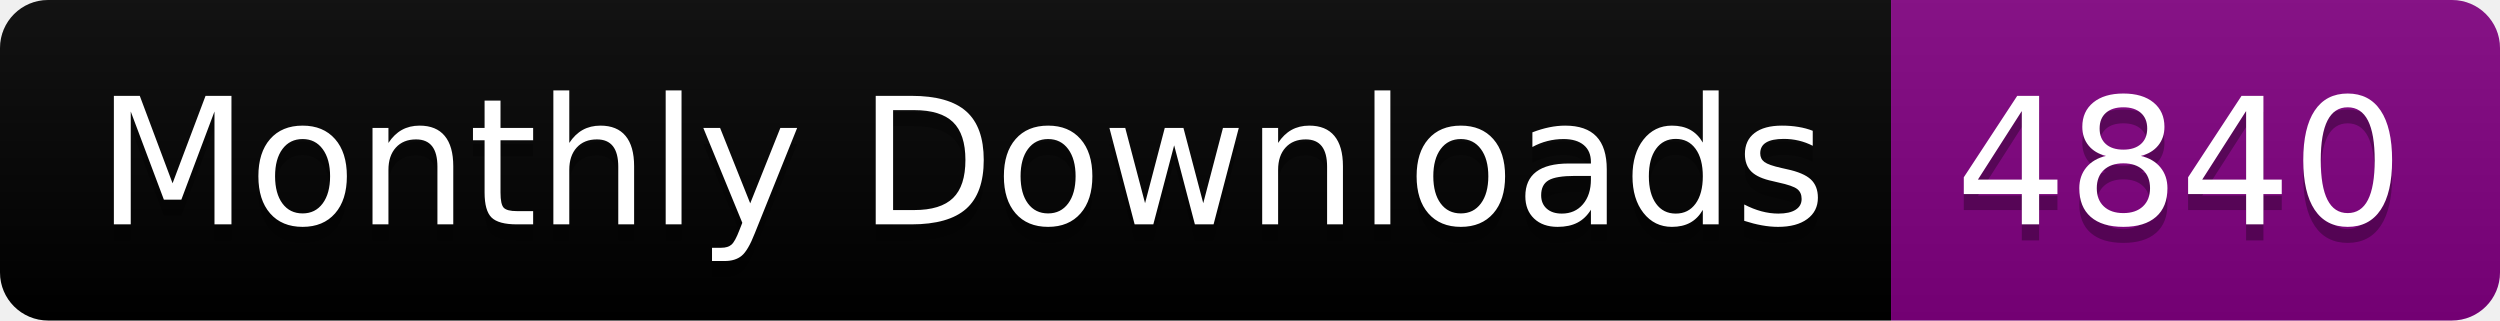
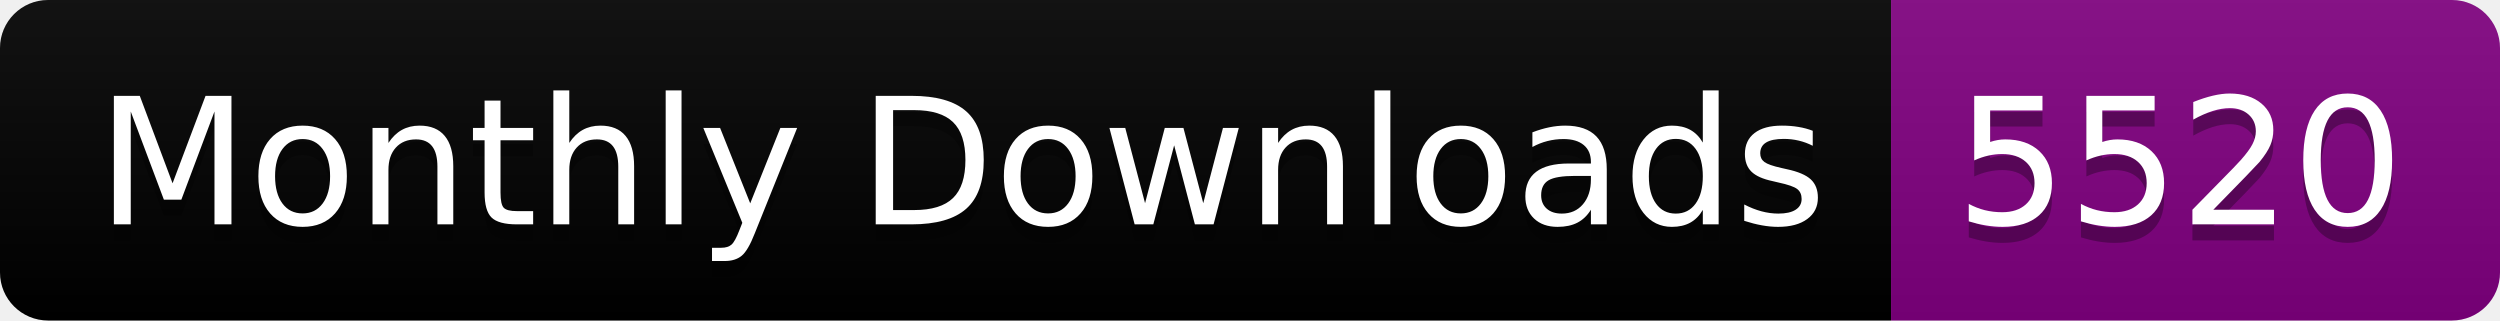
<svg xmlns="http://www.w3.org/2000/svg" width="156.0" height="20">
  <linearGradient id="smooth" x2="0" y2="100%">
    <stop offset="0" stop-color="#bbb" stop-opacity=".1" />
    <stop offset="1" stop-opacity=".1" />
  </linearGradient>
  <clipPath id="round">
    <rect width="156.0" height="20" rx="3" fill="#fff" />
  </clipPath>
  <g clip-path="url(#round)">
    <rect width="118.0" height="20" fill="black" />
    <rect x="118.0" width="38.0" height="20" fill="purple" />
    <rect width="156.0" height="20" fill="url(#smooth)" />
  </g>
  <g fill="#fff" text-anchor="middle" font-family="DejaVu Sans,Verdana,Geneva,sans-serif" font-size="110">
    <text x="600.0" y="150" fill="#010101" fill-opacity=".3" transform="scale(0.1)" textLength="1080.0" lengthAdjust="spacing">Monthly Downloads</text>
    <text x="600.0" y="140" transform="scale(0.1)" textLength="1080.0" lengthAdjust="spacing">Monthly Downloads</text>
-     <text x="1360.0" y="150" fill="#010101" fill-opacity=".3" transform="scale(0.1)" textLength="280.0" lengthAdjust="spacing">4840</text>
-     <text x="1360.0" y="140" transform="scale(0.1)" textLength="280.0" lengthAdjust="spacing">4840</text>
+     <text x="1360.0" y="150" fill="#010101" fill-opacity=".3" transform="scale(0.1)" textLength="280.0" lengthAdjust="spacing">5520</text>
+     <text x="1360.0" y="140" transform="scale(0.1)" textLength="280.0" lengthAdjust="spacing">5520</text>
  </g>
</svg>
